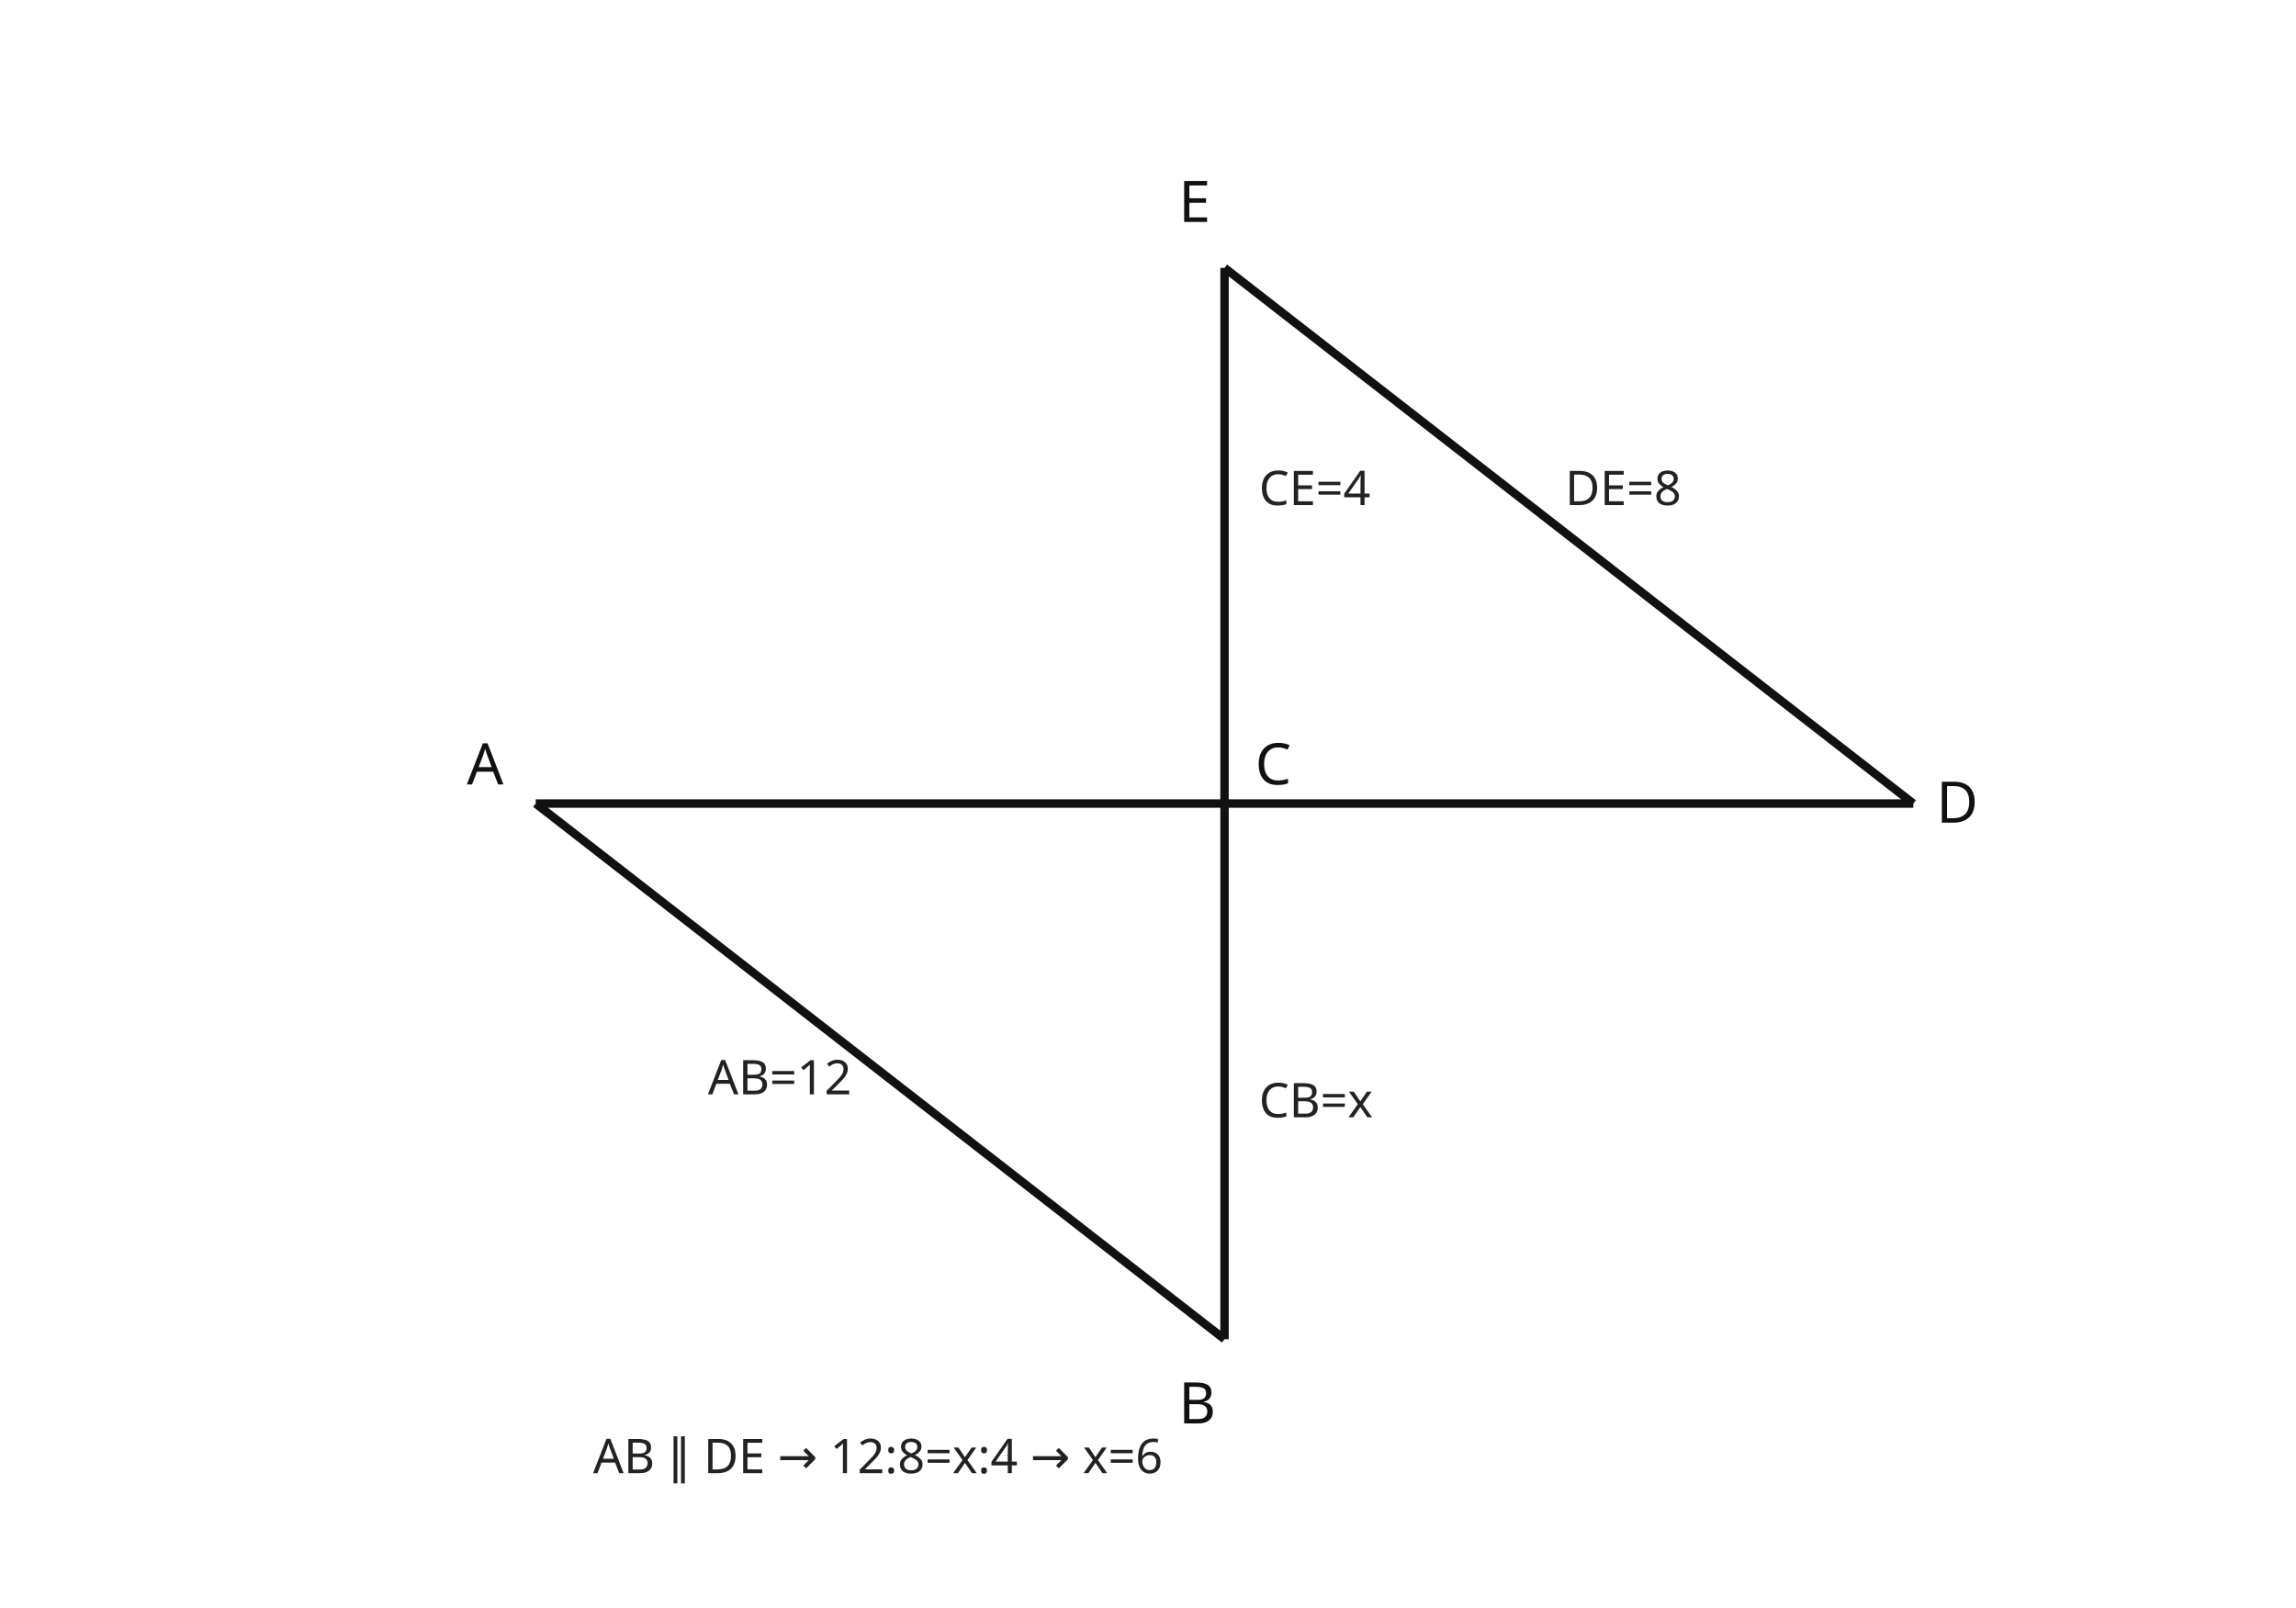
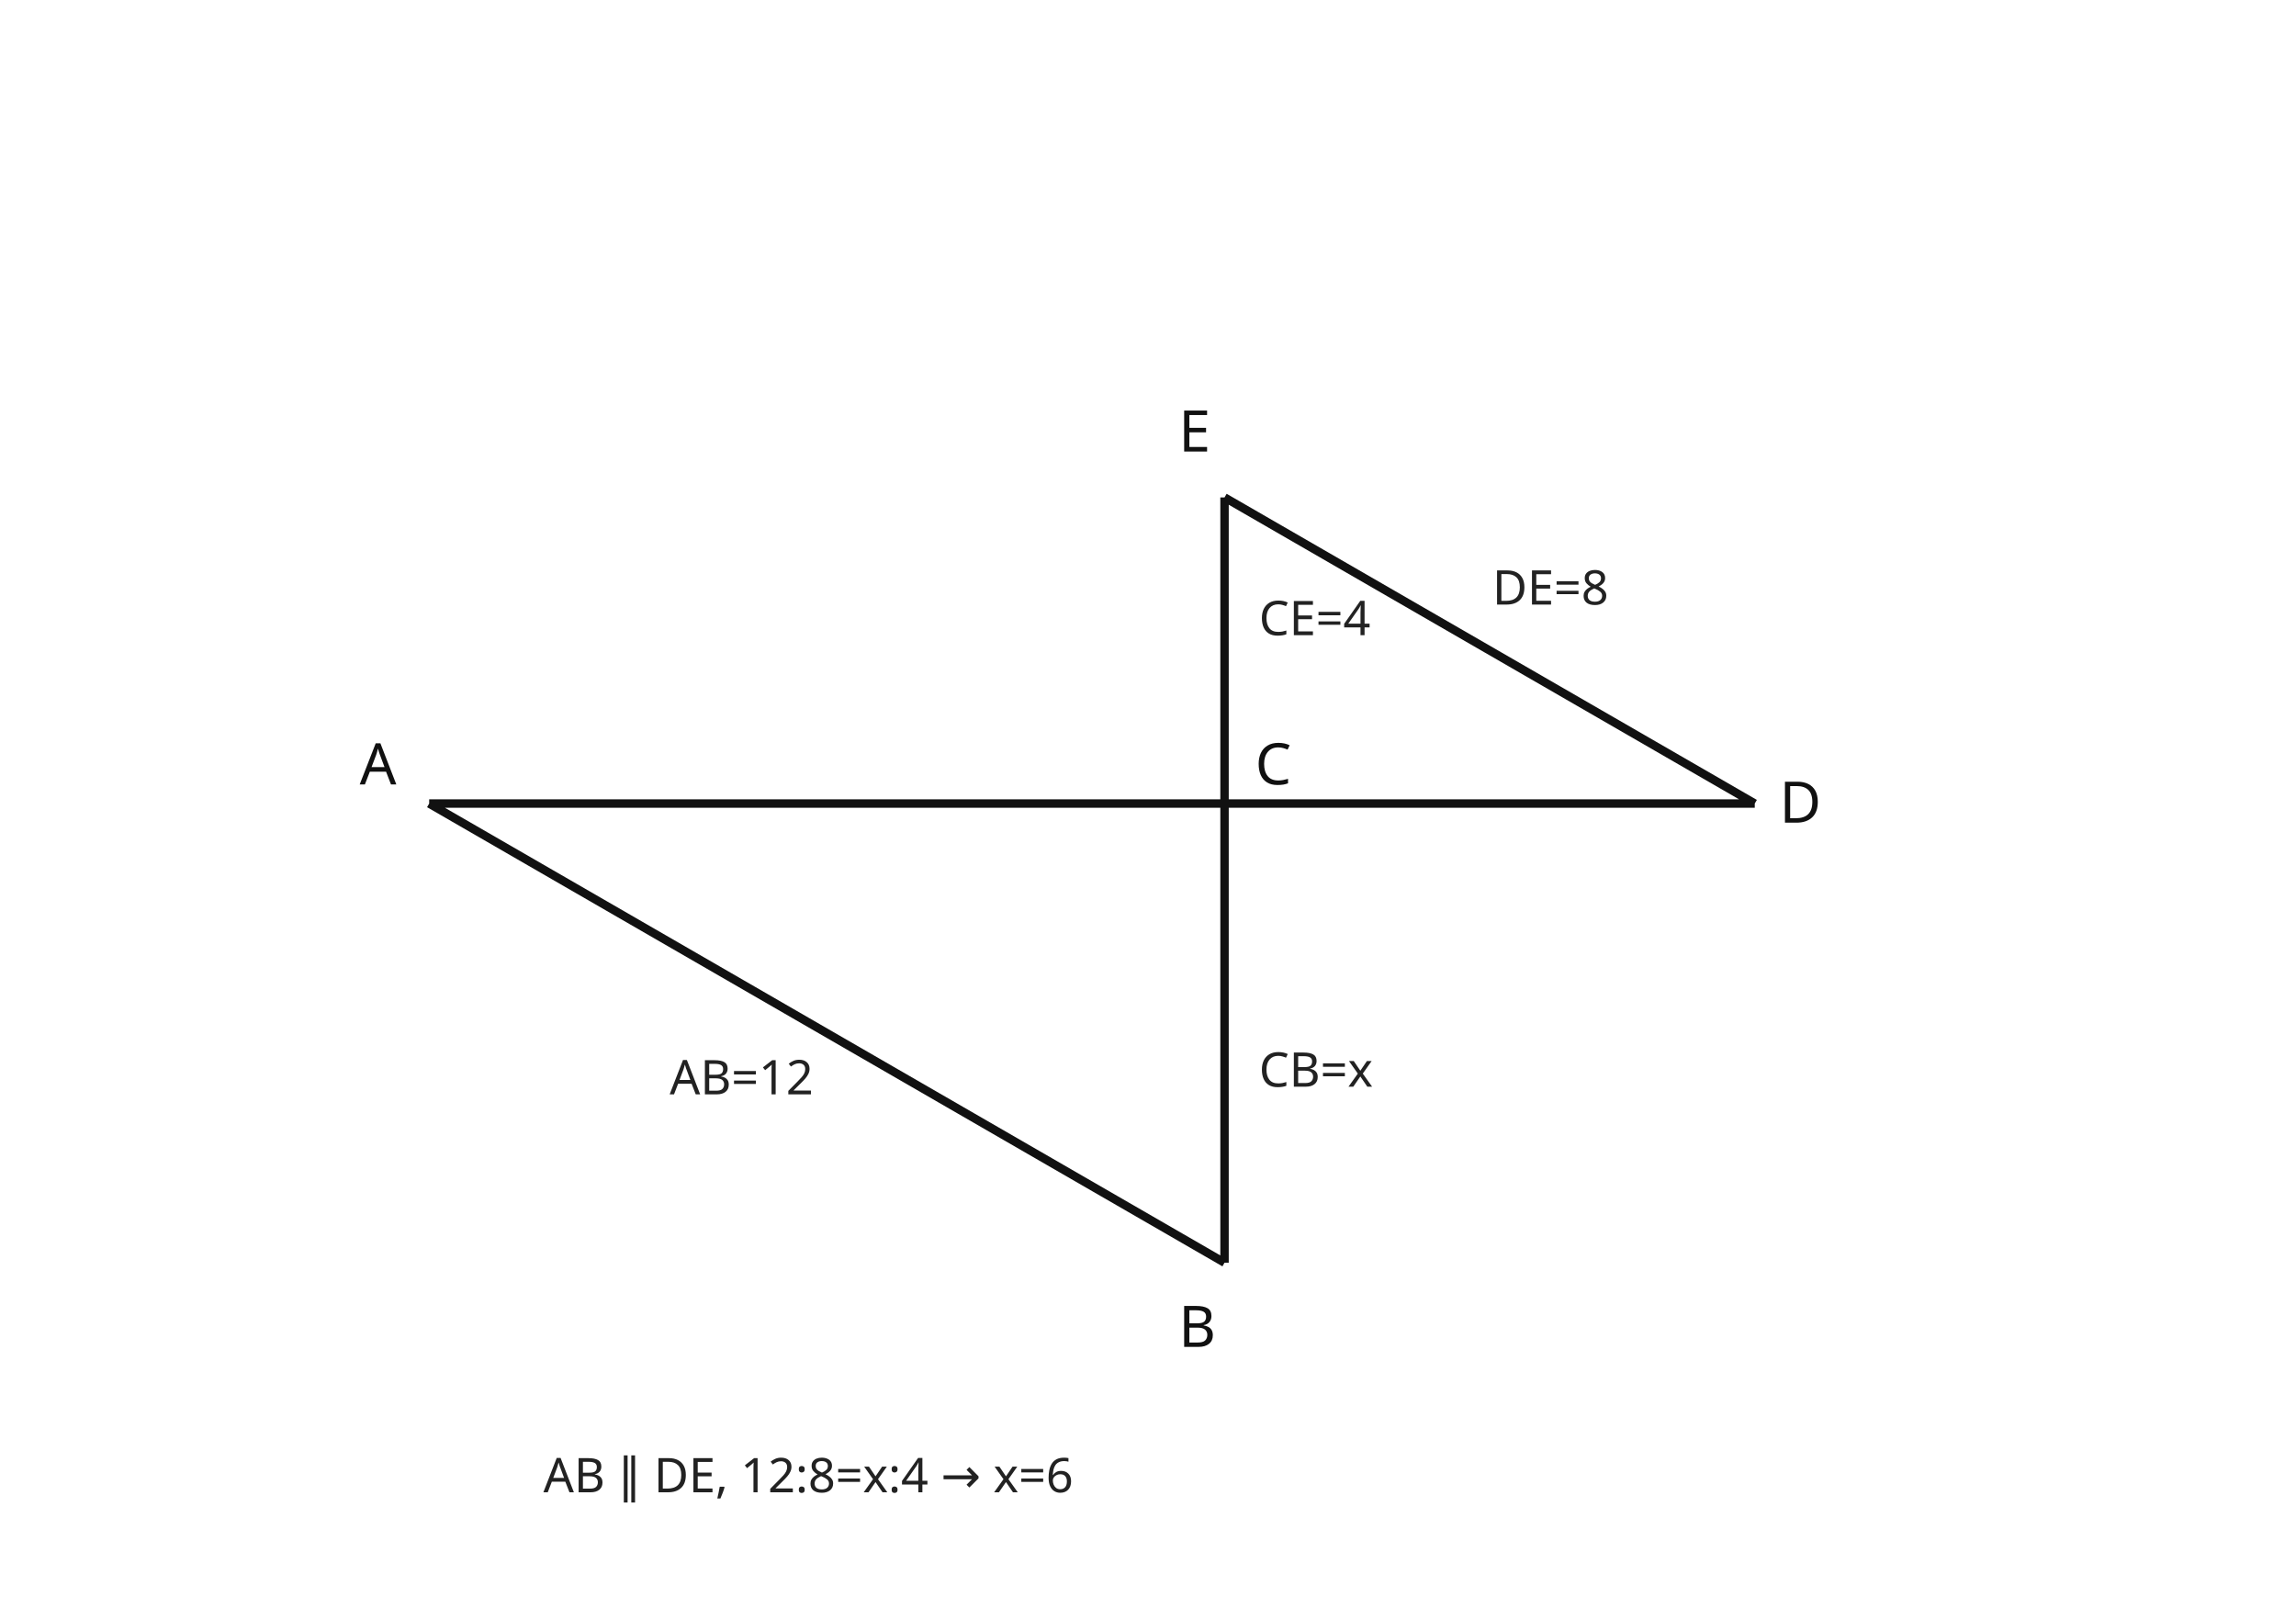
- <svg xmlns="http://www.w3.org/2000/svg" viewBox="0 0 600 420" role="img" aria-label="팔마중 1번 풀이 도형" data-visual-provenance="M2_PRIORITY4_R1_20260928|LANE_D">
+ <svg xmlns="http://www.w3.org/2000/svg" viewBox="0 0 600 420" role="img" aria-label="팔마중 1번 풀이 도형" data-visual-provenance="M2_REVIEW2_20260929|LANE_2">
  <style>.m{fill:none;stroke:#111;stroke-width:2.2}.t{font:15px system-ui,sans-serif;fill:#111}.n{font:12.5px system-ui,sans-serif;fill:#222}</style>
-   <path class="m" d="M140 210L320 350M320 70L500 210M140 210H500M320 70V350" />
-   <text class="t" x="122" y="205">A</text>
-   <text class="t" x="308" y="372">B</text>
+   <path class="m" d="M112.154 210L320 330M320 130L458.564 210M112.154 210H458.564M320 130V330" />
+   <text class="t" x="94" y="205">A</text>
+   <text class="t" x="308" y="352">B</text>
  <text class="t" x="328" y="205">C</text>
-   <text class="t" x="506" y="215">D</text>
-   <text class="t" x="308" y="58">E</text>
-   <text class="n" x="185" y="286">AB=12</text>
-   <text class="n" x="409" y="132">DE=8</text>
-   <text class="n" x="329" y="132">CE=4</text>
-   <text class="n" x="329" y="292">CB=x</text>
-   <text class="n" x="155" y="385">AB ∥ DE → 12:8=x:4 → x=6</text>
+   <text class="t" x="465" y="215">D</text>
+   <text class="t" x="308" y="118">E</text>
+   <text class="n" x="175" y="286">AB=12</text>
+   <text class="n" x="390" y="158">DE=8</text>
+   <text class="n" x="329" y="166">CE=4</text>
+   <text class="n" x="329" y="284">CB=x</text>
+   <text class="n" x="142" y="390">AB ∥ DE, 12:8=x:4 → x=6</text>
</svg>
